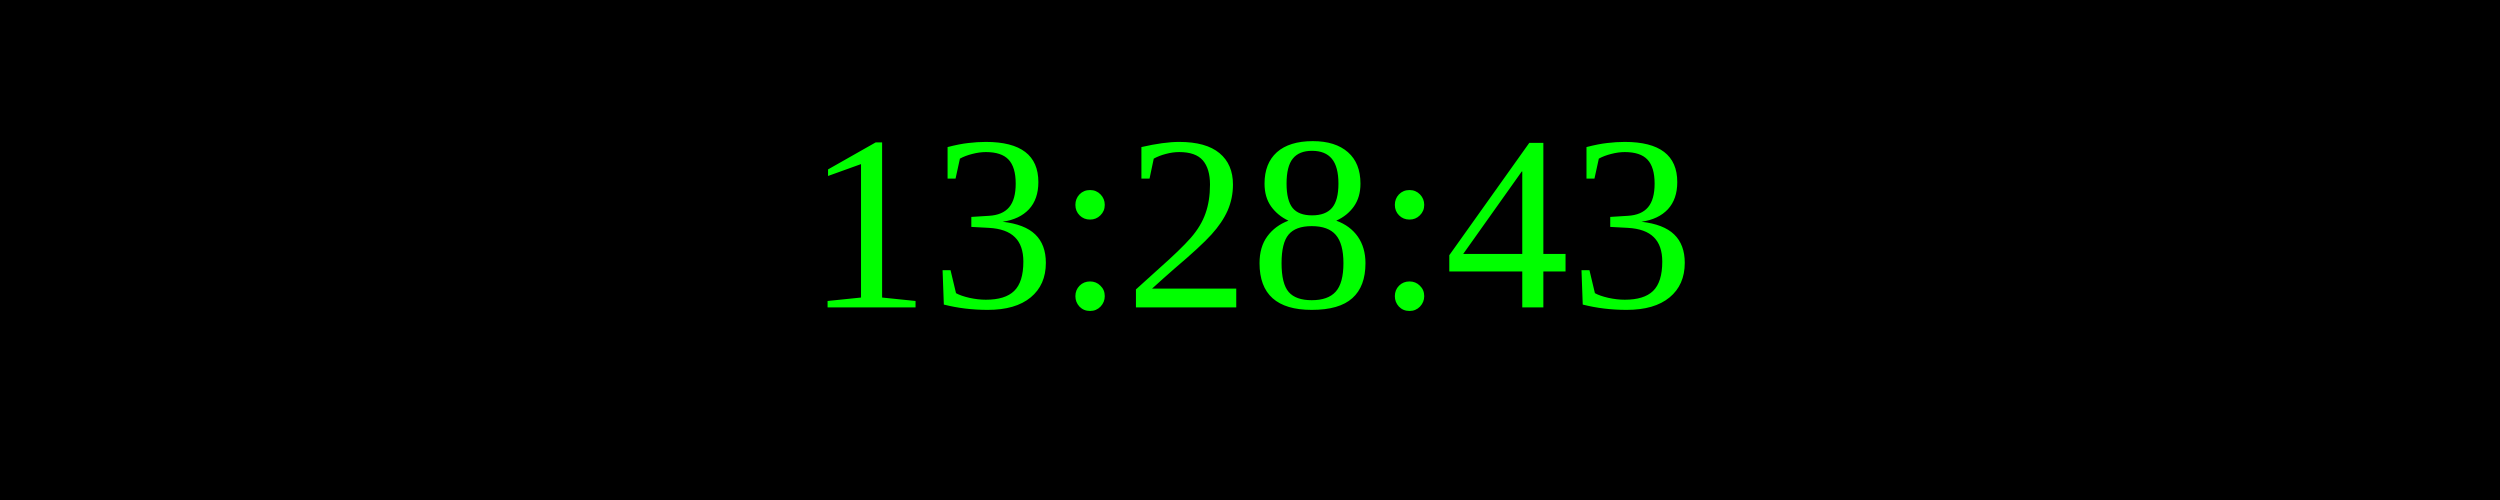
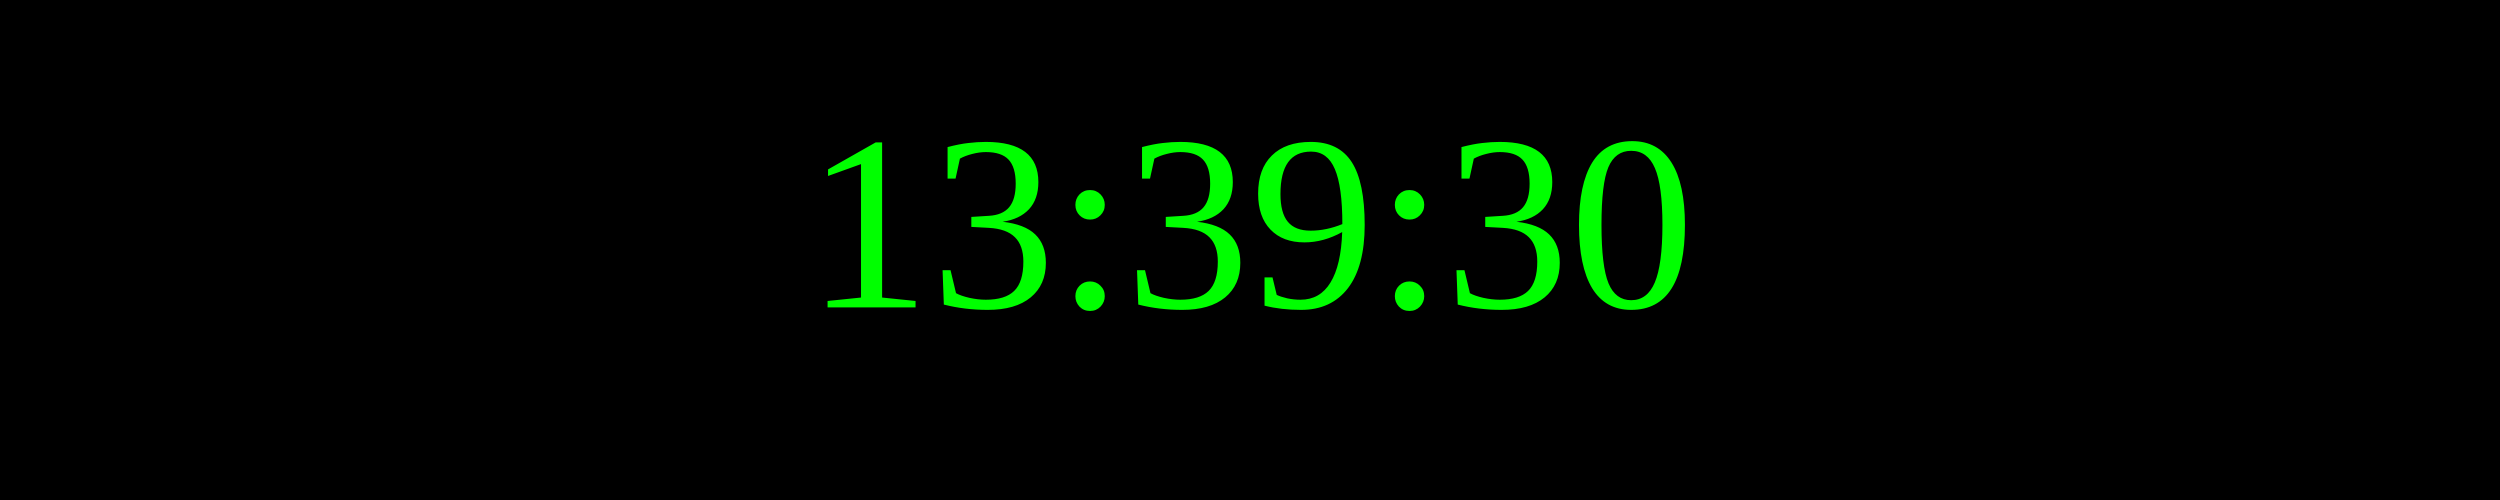
<svg xmlns="http://www.w3.org/2000/svg" width="250" height="50">
  <rect width="100%" height="100%" fill="black" />
  <text x="50%" y="50%" font-size="25" fill="lime" text-anchor="middle" dominant-baseline="middle">
- 13:28:43
+ 13:39:30
</text>
</svg>
